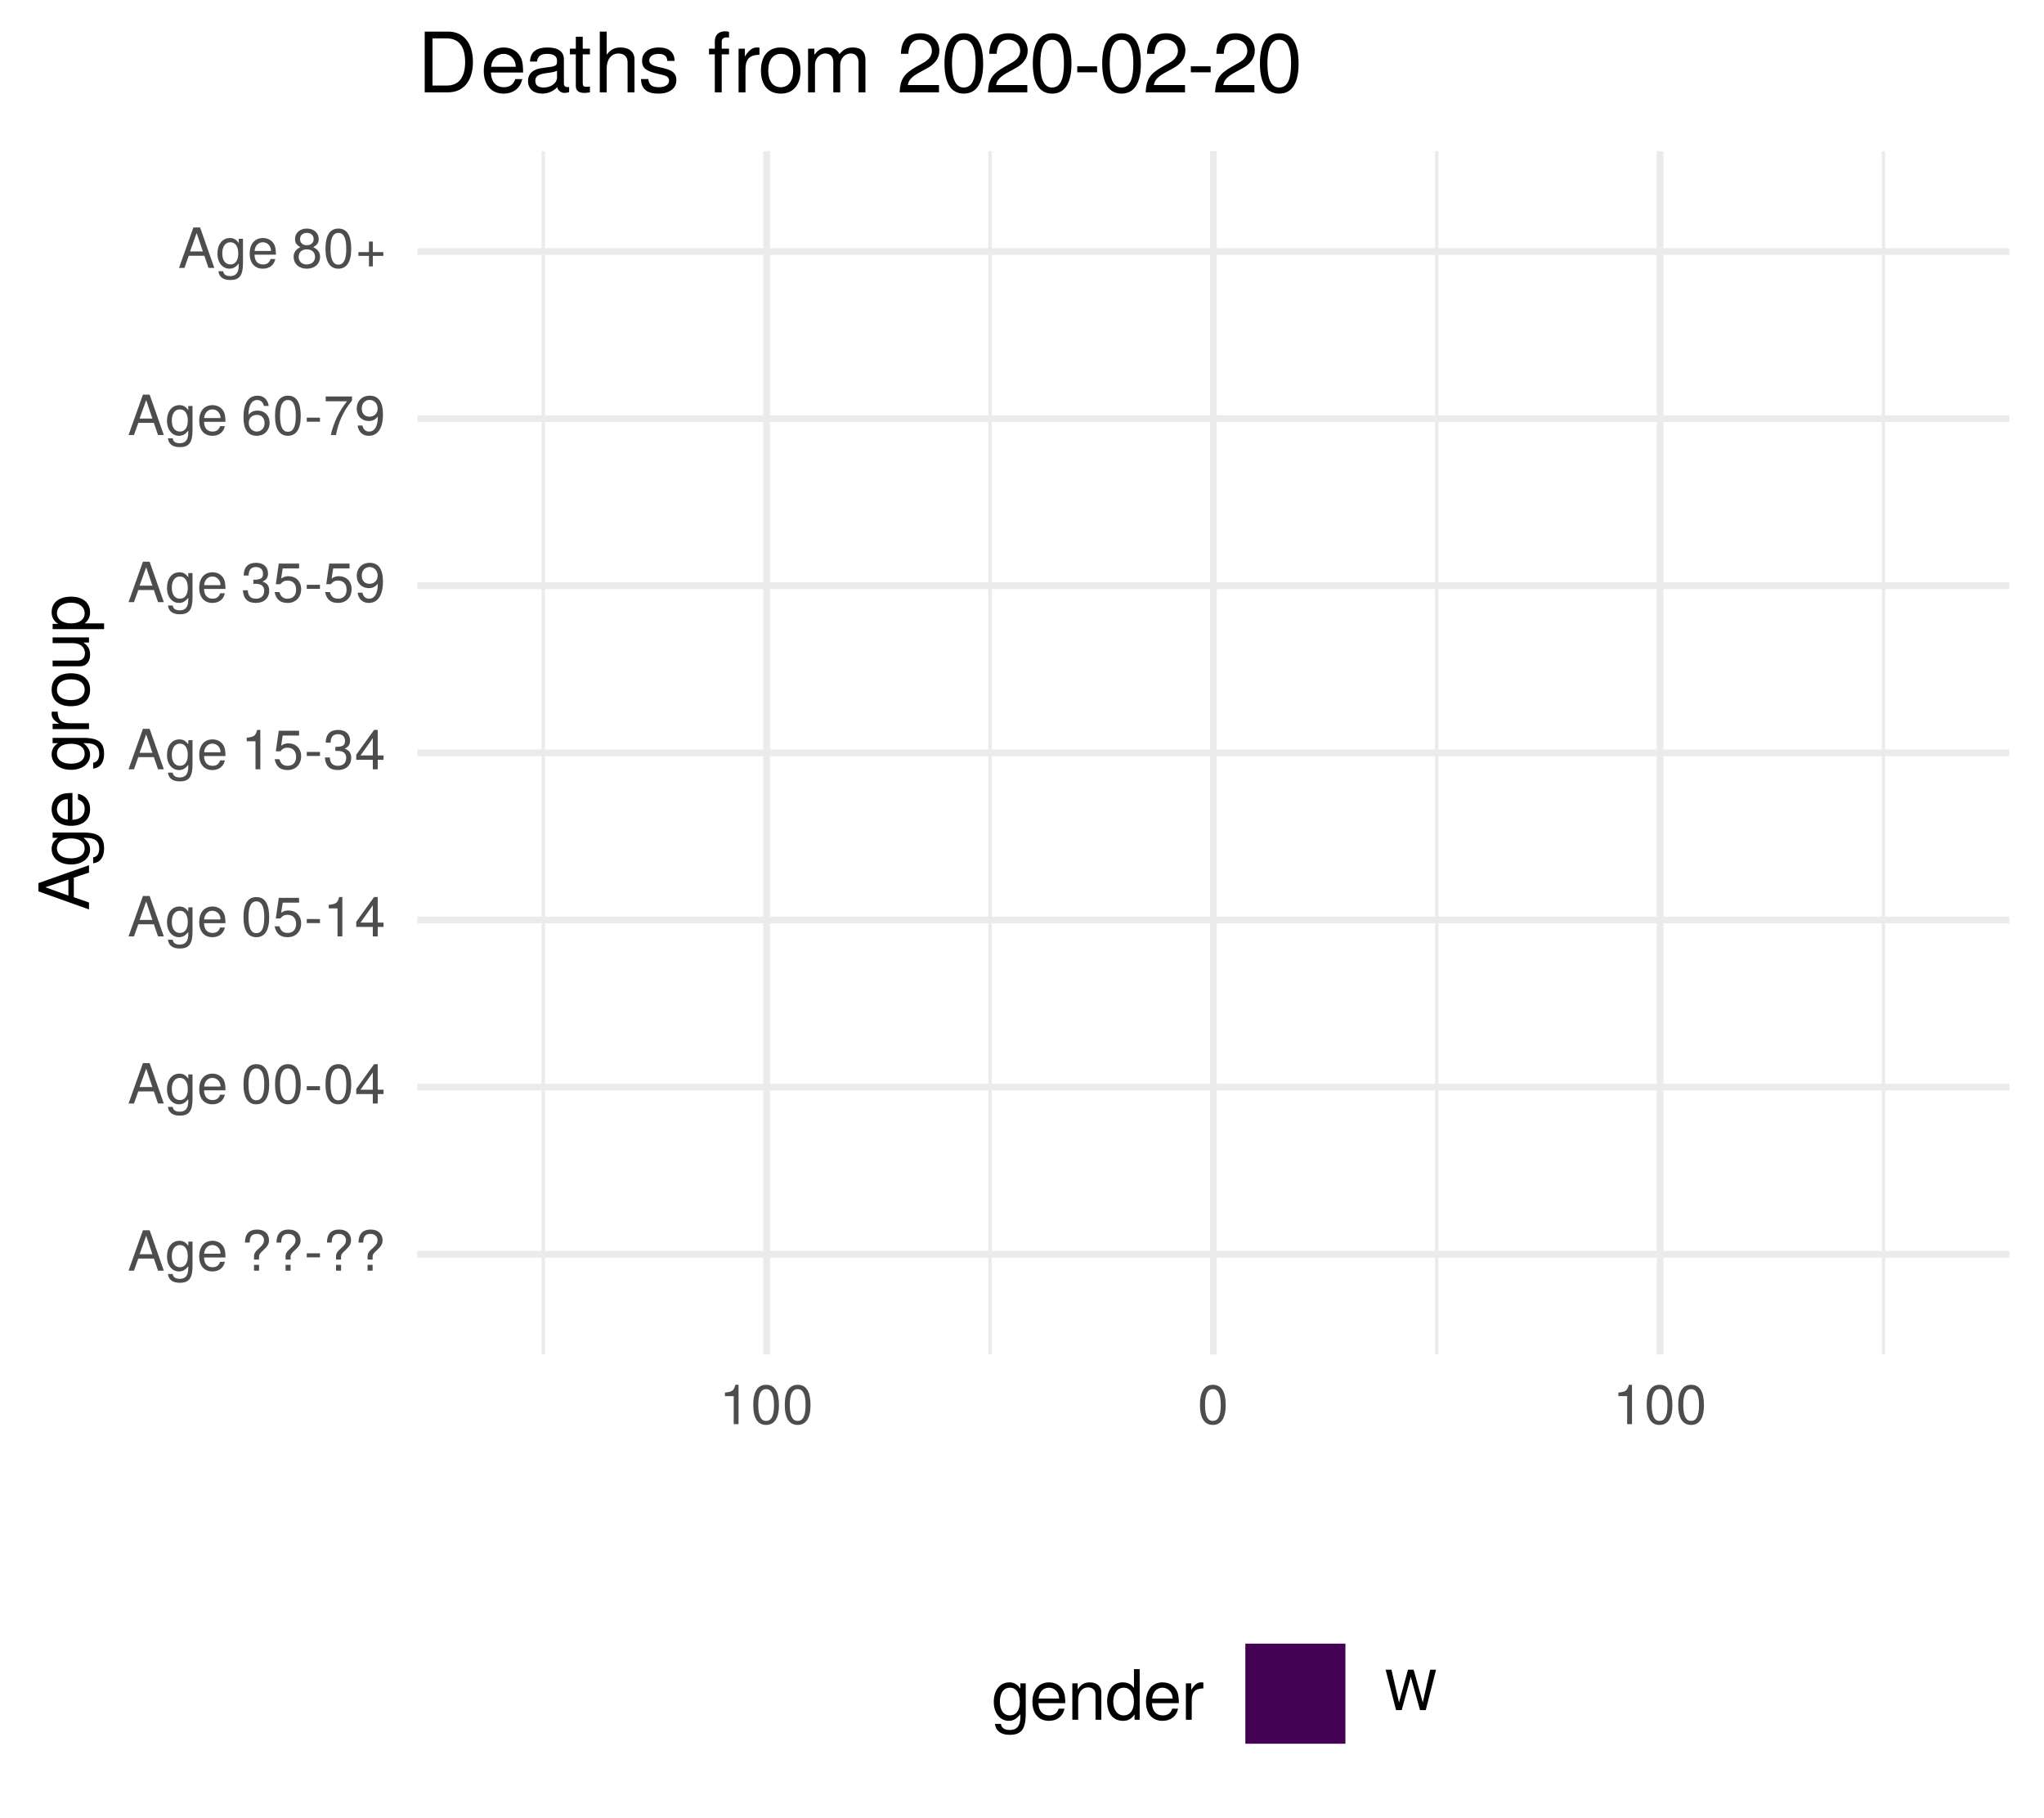
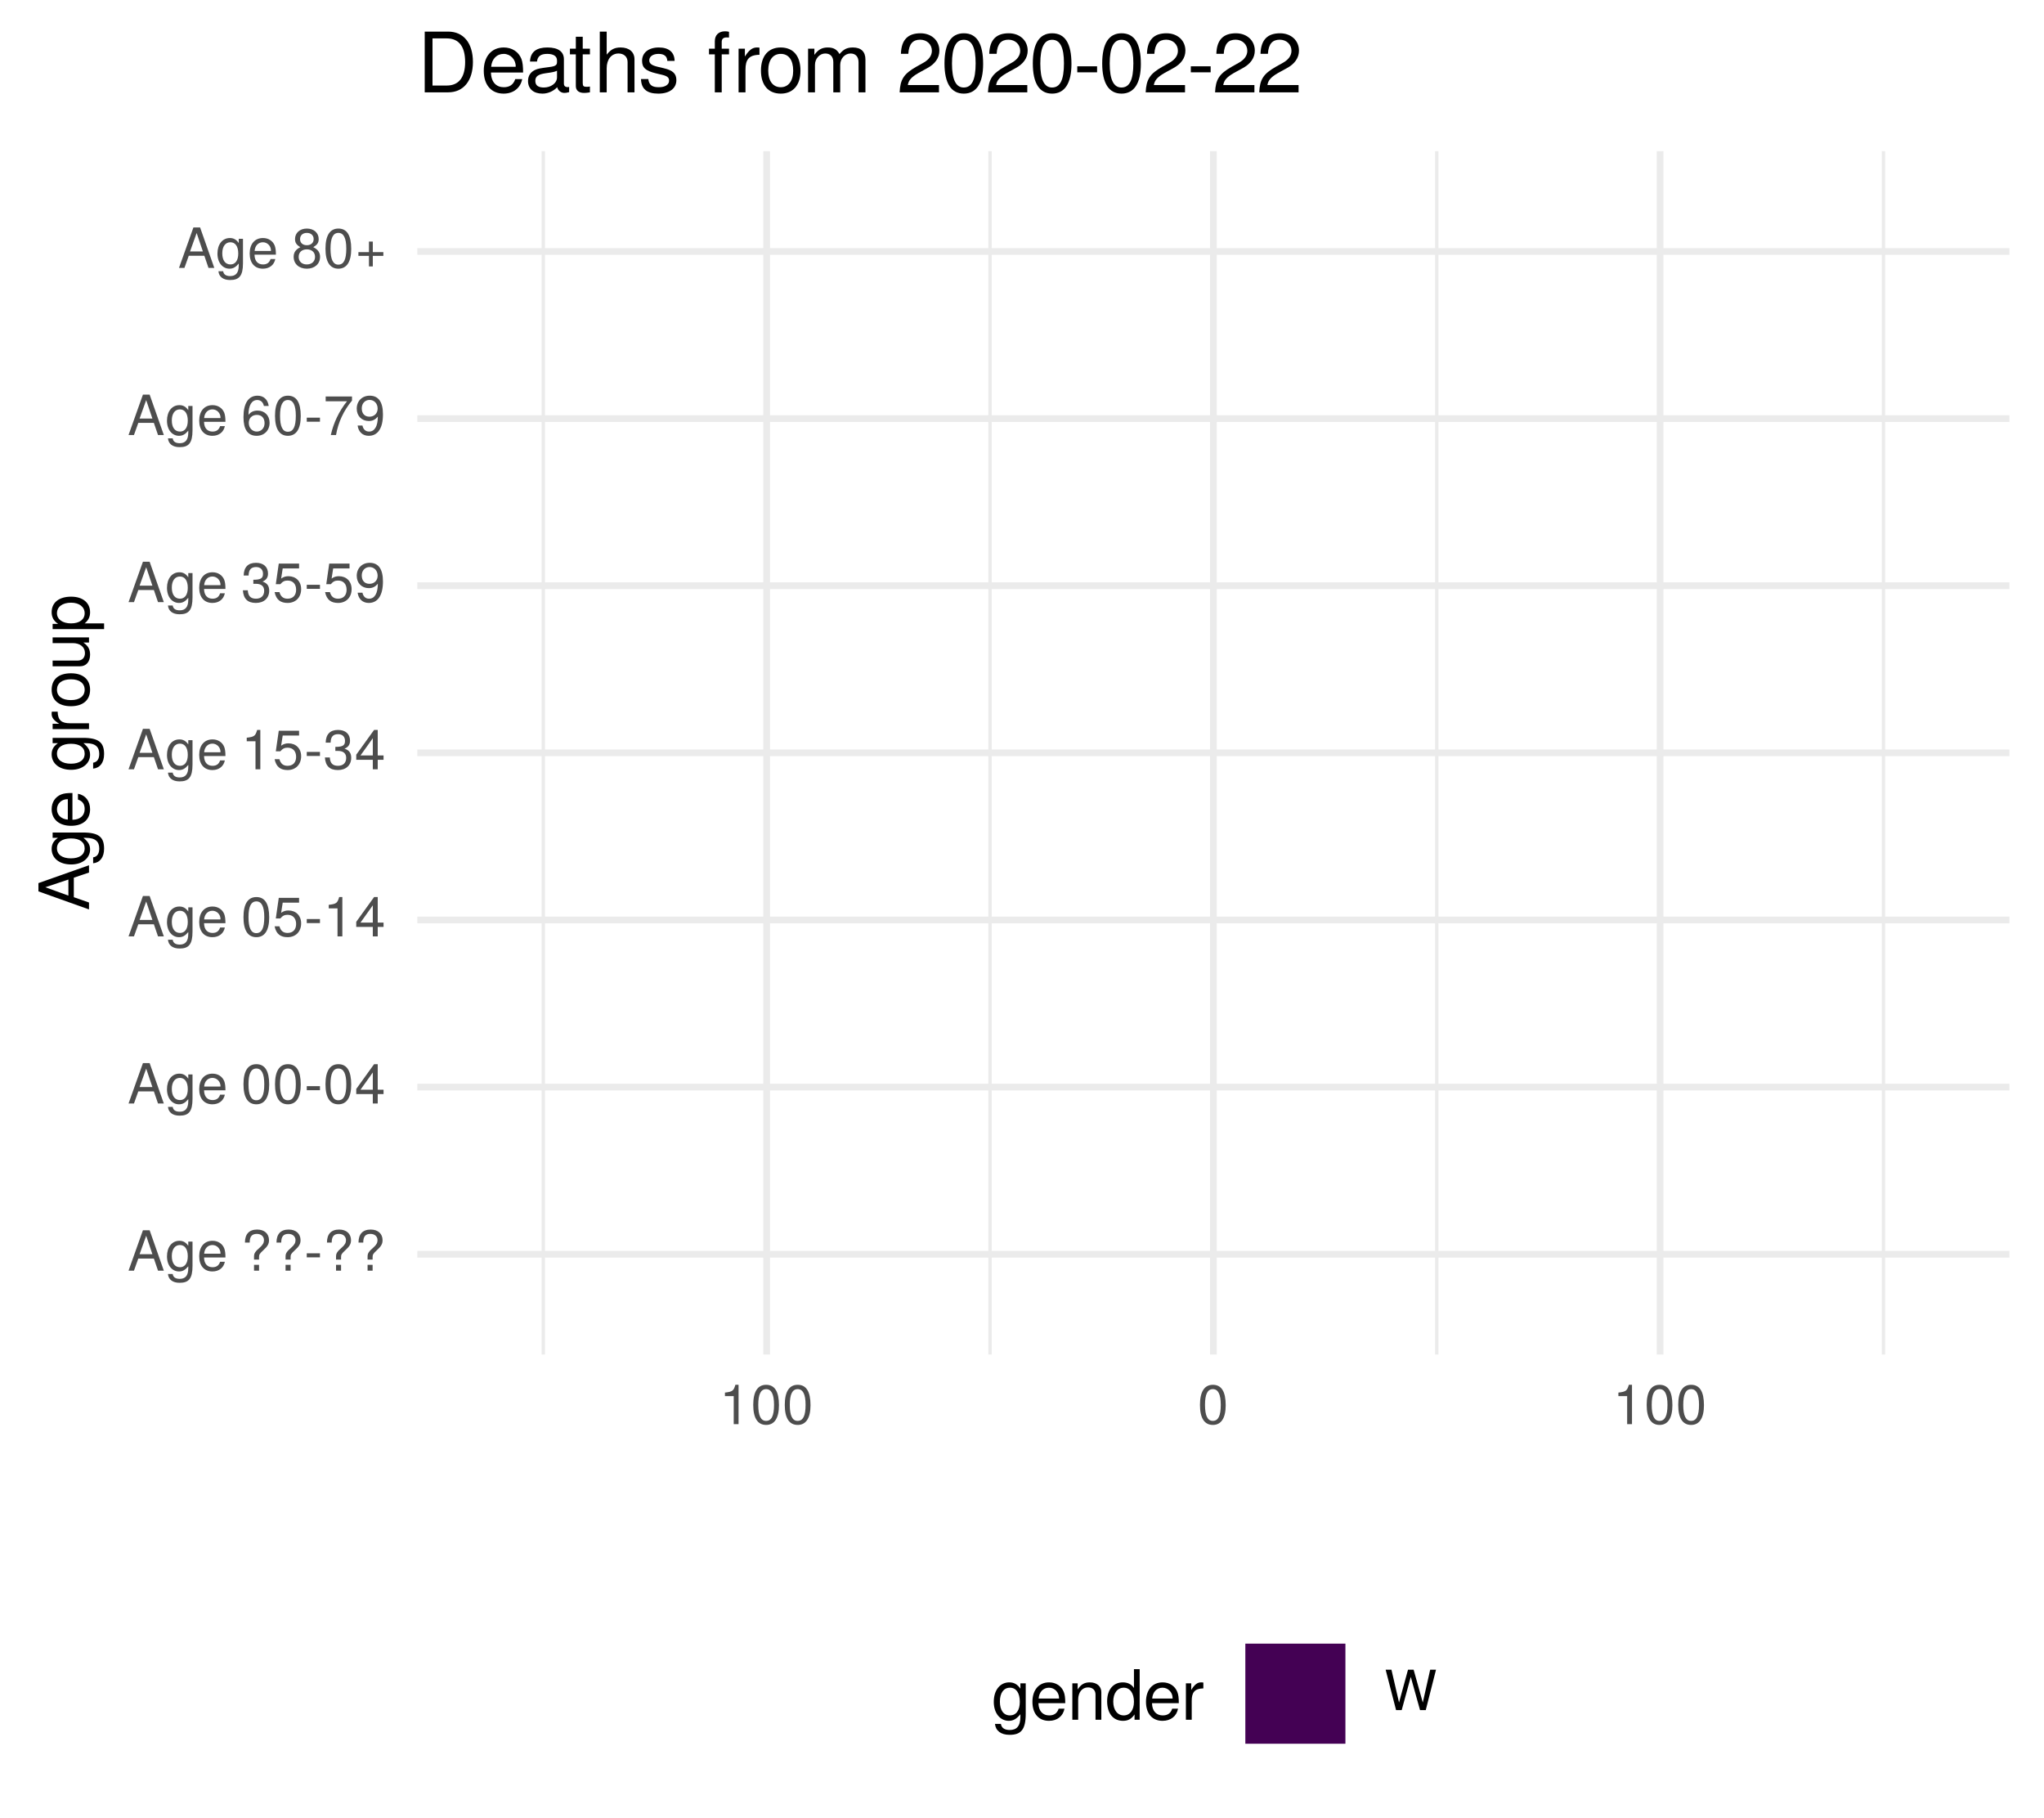
<svg xmlns="http://www.w3.org/2000/svg" xmlns:xlink="http://www.w3.org/1999/xlink" width="324pt" height="288pt" viewBox="0 0 324 288" version="1.1">
  <defs>
    <g>
      <symbol overflow="visible" id="glyph0-0">
        <path style="stroke:none;" d="" />
      </symbol>
      <symbol overflow="visible" id="glyph0-1">
        <path style="stroke:none;" d="M 5.75 0 L 3.5 -6.406 L 2.438 -6.406 L 0.156 0 L 1.016 0 L 1.703 -1.922 L 4.172 -1.922 L 4.828 0 Z M 3.938 -2.609 L 1.906 -2.609 L 2.953 -5.531 Z M 3.938 -2.609 " />
      </symbol>
      <symbol overflow="visible" id="glyph0-2">
        <path style="stroke:none;" d="M 4.297 -0.75 L 4.297 -4.609 L 3.625 -4.609 L 3.625 -3.938 C 3.25 -4.484 2.812 -4.734 2.219 -4.734 C 1.047 -4.734 0.25 -3.75 0.25 -2.266 C 0.25 -0.812 1.078 0.125 2.156 0.125 C 2.734 0.125 3.141 -0.109 3.625 -0.688 L 3.625 -0.391 C 3.625 0.828 3.125 1.297 2.266 1.297 C 1.688 1.297 1.234 1.094 1.156 0.531 L 0.406 0.531 C 0.484 1.406 1.156 1.922 2.25 1.922 C 3.688 1.922 4.297 1.281 4.297 -0.75 Z M 3.547 -2.281 C 3.547 -1.172 3.078 -0.547 2.312 -0.547 C 1.5 -0.547 1.016 -1.188 1.016 -2.312 C 1.016 -3.406 1.516 -4.062 2.297 -4.062 C 3.094 -4.062 3.547 -3.391 3.547 -2.281 Z M 3.547 -2.281 " />
      </symbol>
      <symbol overflow="visible" id="glyph0-3">
        <path style="stroke:none;" d="M 4.516 -2.094 C 4.516 -2.766 4.453 -3.188 4.328 -3.531 C 4.031 -4.281 3.328 -4.734 2.469 -4.734 C 1.172 -4.734 0.359 -3.797 0.359 -2.281 C 0.359 -0.766 1.156 0.125 2.453 0.125 C 3.5 0.125 4.234 -0.469 4.422 -1.406 L 3.672 -1.406 C 3.469 -0.797 3.062 -0.547 2.469 -0.547 C 1.703 -0.547 1.141 -1.031 1.125 -2.094 Z M 3.734 -2.75 C 3.734 -2.75 3.734 -2.703 3.719 -2.688 L 1.141 -2.688 C 1.203 -3.516 1.719 -4.062 2.453 -4.062 C 3.172 -4.062 3.734 -3.469 3.734 -2.75 Z M 3.734 -2.75 " />
      </symbol>
      <symbol overflow="visible" id="glyph0-4">
        <path style="stroke:none;" d="" />
      </symbol>
      <symbol overflow="visible" id="glyph0-5">
        <path style="stroke:none;" d="M 4.422 -4.828 C 4.422 -5.859 3.688 -6.516 2.547 -6.516 C 1.281 -6.516 0.609 -5.812 0.609 -4.453 L 1.359 -4.453 C 1.359 -5.422 1.719 -5.828 2.5 -5.828 C 3.172 -5.828 3.625 -5.422 3.625 -4.828 C 3.625 -4.422 3.438 -4.078 2.969 -3.672 C 2.453 -3.203 2.453 -3.203 2.297 -3 C 2.109 -2.75 2.047 -2.547 2.047 -2.234 L 2.047 -1.75 L 2.844 -1.75 L 2.844 -2.156 C 2.844 -2.547 2.938 -2.703 3.531 -3.25 C 4.203 -3.859 4.422 -4.25 4.422 -4.828 Z M 2.844 0 L 2.844 -0.922 L 2.047 -0.922 L 2.047 0 Z M 2.844 0 " />
      </symbol>
      <symbol overflow="visible" id="glyph0-6">
        <path style="stroke:none;" d="M 2.5 -2.109 L 2.5 -2.75 L 0.406 -2.75 L 0.406 -2.109 Z M 2.5 -2.109 " />
      </symbol>
      <symbol overflow="visible" id="glyph0-7">
        <path style="stroke:none;" d="M 4.453 -3 C 4.453 -5.156 3.781 -6.234 2.422 -6.234 C 1.078 -6.234 0.375 -5.141 0.375 -3.047 C 0.375 -0.953 1.078 0.125 2.422 0.125 C 3.734 0.125 4.453 -0.953 4.453 -3 Z M 3.672 -3.062 C 3.672 -1.297 3.266 -0.516 2.406 -0.516 C 1.578 -0.516 1.172 -1.344 1.172 -3.047 C 1.172 -4.75 1.578 -5.547 2.422 -5.547 C 3.25 -5.547 3.672 -4.734 3.672 -3.062 Z M 3.672 -3.062 " />
      </symbol>
      <symbol overflow="visible" id="glyph0-8">
        <path style="stroke:none;" d="M 4.578 -1.5 L 4.578 -2.188 L 3.656 -2.188 L 3.656 -6.234 L 3.078 -6.234 L 0.25 -2.312 L 0.25 -1.5 L 2.875 -1.5 L 2.875 0 L 3.656 0 L 3.656 -1.5 Z M 2.875 -2.188 L 0.922 -2.188 L 2.875 -4.922 Z M 2.875 -2.188 " />
      </symbol>
      <symbol overflow="visible" id="glyph0-9">
        <path style="stroke:none;" d="M 4.516 -2.062 C 4.516 -3.297 3.688 -4.109 2.5 -4.109 C 2.062 -4.109 1.703 -4 1.344 -3.734 L 1.594 -5.344 L 4.188 -5.344 L 4.188 -6.109 L 0.969 -6.109 L 0.5 -2.844 L 1.219 -2.844 C 1.578 -3.266 1.875 -3.422 2.359 -3.422 C 3.188 -3.422 3.719 -2.891 3.719 -1.969 C 3.719 -1.062 3.203 -0.547 2.359 -0.547 C 1.688 -0.547 1.266 -0.891 1.078 -1.594 L 0.312 -1.594 C 0.562 -0.359 1.266 0.125 2.375 0.125 C 3.641 0.125 4.516 -0.75 4.516 -2.062 Z M 4.516 -2.062 " />
      </symbol>
      <symbol overflow="visible" id="glyph0-10">
        <path style="stroke:none;" d="M 3.047 0 L 3.047 -6.234 L 2.547 -6.234 C 2.266 -5.281 2.094 -5.141 0.891 -5 L 0.891 -4.438 L 2.281 -4.438 L 2.281 0 Z M 3.047 0 " />
      </symbol>
      <symbol overflow="visible" id="glyph0-11">
        <path style="stroke:none;" d="M 4.453 -1.812 C 4.453 -2.562 4.141 -3.016 3.391 -3.266 C 3.969 -3.5 4.266 -3.891 4.266 -4.516 C 4.266 -5.594 3.547 -6.234 2.359 -6.234 C 1.109 -6.234 0.438 -5.547 0.406 -4.219 L 1.188 -4.219 C 1.203 -5.141 1.578 -5.562 2.375 -5.562 C 3.062 -5.562 3.469 -5.156 3.469 -4.5 C 3.469 -3.828 3.188 -3.547 1.938 -3.547 L 1.938 -2.906 L 2.359 -2.906 C 3.219 -2.906 3.656 -2.5 3.656 -1.797 C 3.656 -1.016 3.172 -0.547 2.359 -0.547 C 1.516 -0.547 1.109 -0.969 1.062 -1.875 L 0.281 -1.875 C 0.375 -0.5 1.062 0.125 2.344 0.125 C 3.625 0.125 4.453 -0.641 4.453 -1.812 Z M 4.453 -1.812 " />
      </symbol>
      <symbol overflow="visible" id="glyph0-12">
        <path style="stroke:none;" d="M 4.484 -3.266 C 4.484 -5.219 3.797 -6.234 2.375 -6.234 C 1.188 -6.234 0.328 -5.391 0.328 -4.172 C 0.328 -3.016 1.125 -2.219 2.25 -2.219 C 2.844 -2.219 3.266 -2.438 3.672 -2.922 C 3.672 -1.406 3.172 -0.547 2.281 -0.547 C 1.734 -0.547 1.359 -0.891 1.234 -1.5 L 0.469 -1.5 C 0.609 -0.469 1.281 0.125 2.234 0.125 C 3.688 0.125 4.484 -1.109 4.484 -3.266 Z M 3.641 -4.188 C 3.641 -3.422 3.094 -2.906 2.344 -2.906 C 1.594 -2.906 1.125 -3.391 1.125 -4.234 C 1.125 -5.016 1.656 -5.562 2.359 -5.562 C 3.094 -5.562 3.641 -5 3.641 -4.188 Z M 3.641 -4.188 " />
      </symbol>
      <symbol overflow="visible" id="glyph0-13">
        <path style="stroke:none;" d="M 4.516 -1.938 C 4.516 -3.094 3.719 -3.875 2.609 -3.875 C 1.984 -3.875 1.5 -3.641 1.172 -3.188 C 1.172 -4.703 1.672 -5.547 2.562 -5.547 C 3.109 -5.547 3.484 -5.203 3.609 -4.609 L 4.375 -4.609 C 4.234 -5.625 3.562 -6.234 2.609 -6.234 C 1.156 -6.234 0.375 -5.016 0.375 -2.844 C 0.375 -0.891 1.047 0.125 2.469 0.125 C 3.656 0.125 4.516 -0.719 4.516 -1.938 Z M 3.719 -1.875 C 3.719 -1.094 3.188 -0.547 2.484 -0.547 C 1.766 -0.547 1.219 -1.125 1.219 -1.922 C 1.219 -2.688 1.734 -3.188 2.5 -3.188 C 3.25 -3.188 3.719 -2.703 3.719 -1.875 Z M 3.719 -1.875 " />
      </symbol>
      <symbol overflow="visible" id="glyph0-14">
        <path style="stroke:none;" d="M 4.578 -5.453 L 4.578 -6.109 L 0.406 -6.109 L 0.406 -5.344 L 3.781 -5.344 C 2.531 -3.781 1.656 -1.953 1.219 0 L 2.047 0 C 2.391 -2.016 3.266 -3.891 4.578 -5.453 Z M 4.578 -5.453 " />
      </symbol>
      <symbol overflow="visible" id="glyph0-15">
        <path style="stroke:none;" d="M 4.516 -1.766 C 4.516 -2.453 4.156 -2.938 3.438 -3.281 C 4.078 -3.672 4.297 -3.984 4.297 -4.578 C 4.297 -5.547 3.531 -6.234 2.422 -6.234 C 1.312 -6.234 0.547 -5.547 0.547 -4.578 C 0.547 -4 0.75 -3.672 1.391 -3.281 C 0.672 -2.938 0.328 -2.453 0.328 -1.766 C 0.328 -0.625 1.188 0.125 2.422 0.125 C 3.656 0.125 4.516 -0.625 4.516 -1.766 Z M 3.5 -4.562 C 3.5 -3.969 3.062 -3.594 2.422 -3.594 C 1.766 -3.594 1.344 -3.969 1.344 -4.562 C 1.344 -5.156 1.766 -5.547 2.422 -5.547 C 3.078 -5.547 3.5 -5.156 3.5 -4.562 Z M 3.719 -1.75 C 3.719 -1.016 3.188 -0.547 2.406 -0.547 C 1.641 -0.547 1.125 -1.016 1.125 -1.75 C 1.125 -2.484 1.641 -2.938 2.422 -2.938 C 3.188 -2.938 3.719 -2.484 3.719 -1.75 Z M 3.719 -1.75 " />
      </symbol>
      <symbol overflow="visible" id="glyph0-16">
        <path style="stroke:none;" d="M 4.547 -1.906 L 4.547 -2.5 L 2.875 -2.5 L 2.875 -4.172 L 2.266 -4.172 L 2.266 -2.5 L 0.594 -2.5 L 0.594 -1.906 L 2.266 -1.906 L 2.266 -0.234 L 2.875 -0.234 L 2.875 -1.906 Z M 4.547 -1.906 " />
      </symbol>
      <symbol overflow="visible" id="glyph0-17">
        <path style="stroke:none;" d="M 8.172 -6.406 L 7.25 -6.406 L 6.078 -1.203 L 4.625 -6.406 L 3.734 -6.406 L 2.312 -1.203 L 1.109 -6.406 L 0.188 -6.406 L 1.844 0 L 2.734 0 L 4.172 -5.266 L 5.641 0 L 6.547 0 Z M 8.172 -6.406 " />
      </symbol>
      <symbol overflow="visible" id="glyph1-0">
        <path style="stroke:none;" d="" />
      </symbol>
      <symbol overflow="visible" id="glyph1-1">
        <path style="stroke:none;" d="M 0 -7.188 L -8.016 -4.359 L -8.016 -3.047 L 0 -0.188 L 0 -1.281 L -2.406 -2.125 L -2.406 -5.219 L 0 -6.031 Z M -3.266 -4.922 L -3.266 -2.375 L -6.922 -3.703 Z M -3.266 -4.922 " />
      </symbol>
      <symbol overflow="visible" id="glyph1-2">
        <path style="stroke:none;" d="M -0.953 -5.375 L -5.766 -5.375 L -5.766 -4.531 L -4.922 -4.531 C -5.609 -4.062 -5.922 -3.516 -5.922 -2.766 C -5.922 -1.312 -4.703 -0.312 -2.828 -0.312 C -1.016 -0.312 0.172 -1.344 0.172 -2.688 C 0.172 -3.422 -0.141 -3.922 -0.875 -4.531 L -0.484 -4.531 C 1.047 -4.531 1.625 -3.906 1.625 -2.844 C 1.625 -2.109 1.359 -1.547 0.656 -1.438 L 0.656 -0.5 C 1.75 -0.609 2.391 -1.453 2.391 -2.812 C 2.391 -4.609 1.594 -5.375 -0.953 -5.375 Z M -2.844 -4.438 C -1.469 -4.438 -0.688 -3.844 -0.688 -2.875 C -0.688 -1.875 -1.484 -1.281 -2.875 -1.281 C -4.266 -1.281 -5.078 -1.891 -5.078 -2.875 C -5.078 -3.859 -4.25 -4.438 -2.844 -4.438 Z M -2.844 -4.438 " />
      </symbol>
      <symbol overflow="visible" id="glyph1-3">
        <path style="stroke:none;" d="M -2.625 -5.641 C -3.453 -5.641 -3.984 -5.578 -4.406 -5.406 C -5.359 -5.031 -5.922 -4.156 -5.922 -3.078 C -5.922 -1.469 -4.734 -0.438 -2.844 -0.438 C -0.953 -0.438 0.172 -1.438 0.172 -3.062 C 0.172 -4.375 -0.578 -5.297 -1.75 -5.516 L -1.75 -4.594 C -0.984 -4.344 -0.688 -3.828 -0.688 -3.094 C -0.688 -2.141 -1.297 -1.422 -2.625 -1.391 Z M -3.438 -4.656 C -3.438 -4.656 -3.391 -4.656 -3.359 -4.656 L -3.359 -1.422 C -4.391 -1.5 -5.078 -2.141 -5.078 -3.062 C -5.078 -3.969 -4.328 -4.656 -3.438 -4.656 Z M -3.438 -4.656 " />
      </symbol>
      <symbol overflow="visible" id="glyph1-4">
        <path style="stroke:none;" d="" />
      </symbol>
      <symbol overflow="visible" id="glyph1-5">
        <path style="stroke:none;" d="M -4.969 -3.531 L -5.891 -3.531 C -5.922 -3.375 -5.922 -3.297 -5.922 -3.172 C -5.922 -2.578 -5.578 -2.141 -4.719 -1.609 L -5.766 -1.609 L -5.766 -0.766 L 0 -0.766 L 0 -1.688 L -2.984 -1.688 C -4.297 -1.688 -4.938 -2.109 -4.969 -3.531 Z M -4.969 -3.531 " />
      </symbol>
      <symbol overflow="visible" id="glyph1-6">
        <path style="stroke:none;" d="M -2.844 -5.609 C -4.828 -5.609 -5.922 -4.656 -5.922 -2.984 C -5.922 -1.375 -4.812 -0.391 -2.875 -0.391 C -0.953 -0.391 0.172 -1.359 0.172 -3 C 0.172 -4.625 -0.953 -5.609 -2.844 -5.609 Z M -2.844 -4.656 C -1.5 -4.656 -0.688 -4.016 -0.688 -3 C -0.688 -1.984 -1.484 -1.359 -2.875 -1.359 C -4.266 -1.359 -5.078 -1.984 -5.078 -3 C -5.078 -4.031 -4.281 -4.656 -2.844 -4.656 Z M -2.844 -4.656 " />
      </symbol>
      <symbol overflow="visible" id="glyph1-7">
        <path style="stroke:none;" d="M 0 -5.297 L -5.766 -5.297 L -5.766 -4.391 L -2.578 -4.391 C -1.406 -4.391 -0.641 -3.766 -0.641 -2.812 C -0.641 -2.094 -1.078 -1.625 -1.766 -1.625 L -5.766 -1.625 L -5.766 -0.719 L -1.406 -0.719 C -0.453 -0.719 0.172 -1.438 0.172 -2.547 C 0.172 -3.406 -0.125 -3.938 -0.891 -4.484 L 0 -4.484 Z M 0 -5.297 " />
      </symbol>
      <symbol overflow="visible" id="glyph1-8">
        <path style="stroke:none;" d="M -2.828 -5.75 C -4.766 -5.75 -5.922 -4.812 -5.922 -3.281 C -5.922 -2.5 -5.578 -1.875 -4.891 -1.438 L -5.766 -1.438 L -5.766 -0.609 L 2.391 -0.609 L 2.391 -1.516 L -0.688 -1.516 C -0.094 -2 0.172 -2.547 0.172 -3.281 C 0.172 -4.781 -0.984 -5.75 -2.828 -5.75 Z M -2.844 -4.797 C -1.547 -4.797 -0.688 -4.125 -0.688 -3.125 C -0.688 -2.156 -1.484 -1.516 -2.844 -1.516 C -4.188 -1.516 -5.078 -2.156 -5.078 -3.125 C -5.078 -4.141 -4.219 -4.797 -2.844 -4.797 Z M -2.844 -4.797 " />
      </symbol>
      <symbol overflow="visible" id="glyph2-0">
        <path style="stroke:none;" d="" />
      </symbol>
      <symbol overflow="visible" id="glyph2-1">
        <path style="stroke:none;" d="M 5.375 -0.953 L 5.375 -5.766 L 4.531 -5.766 L 4.531 -4.922 C 4.062 -5.609 3.516 -5.922 2.766 -5.922 C 1.312 -5.922 0.312 -4.703 0.312 -2.828 C 0.312 -1.016 1.344 0.172 2.688 0.172 C 3.422 0.172 3.922 -0.141 4.531 -0.875 L 4.531 -0.484 C 4.531 1.047 3.906 1.625 2.844 1.625 C 2.109 1.625 1.547 1.359 1.438 0.656 L 0.5 0.656 C 0.609 1.75 1.453 2.391 2.812 2.391 C 4.609 2.391 5.375 1.594 5.375 -0.953 Z M 4.438 -2.844 C 4.438 -1.469 3.844 -0.688 2.875 -0.688 C 1.875 -0.688 1.281 -1.484 1.281 -2.875 C 1.281 -4.266 1.891 -5.078 2.875 -5.078 C 3.859 -5.078 4.438 -4.25 4.438 -2.844 Z M 4.438 -2.844 " />
      </symbol>
      <symbol overflow="visible" id="glyph2-2">
        <path style="stroke:none;" d="M 5.641 -2.625 C 5.641 -3.453 5.578 -3.984 5.406 -4.406 C 5.031 -5.359 4.156 -5.922 3.078 -5.922 C 1.469 -5.922 0.438 -4.734 0.438 -2.844 C 0.438 -0.953 1.438 0.172 3.062 0.172 C 4.375 0.172 5.297 -0.578 5.516 -1.75 L 4.594 -1.75 C 4.344 -0.984 3.828 -0.688 3.094 -0.688 C 2.141 -0.688 1.422 -1.297 1.391 -2.625 Z M 4.656 -3.438 C 4.656 -3.438 4.656 -3.391 4.656 -3.359 L 1.422 -3.359 C 1.5 -4.391 2.141 -5.078 3.062 -5.078 C 3.969 -5.078 4.656 -4.328 4.656 -3.438 Z M 4.656 -3.438 " />
      </symbol>
      <symbol overflow="visible" id="glyph2-3">
        <path style="stroke:none;" d="M 5.359 0 L 5.359 -4.359 C 5.359 -5.312 4.641 -5.922 3.531 -5.922 C 2.672 -5.922 2.125 -5.594 1.609 -4.797 L 1.609 -5.766 L 0.766 -5.766 L 0.766 0 L 1.688 0 L 1.688 -3.172 C 1.688 -4.359 2.328 -5.125 3.25 -5.125 C 3.984 -5.125 4.438 -4.688 4.438 -4 L 4.438 0 Z M 5.359 0 " />
      </symbol>
      <symbol overflow="visible" id="glyph2-4">
        <path style="stroke:none;" d="M 5.438 0 L 5.438 -8.016 L 4.531 -8.016 L 4.531 -5.031 C 4.141 -5.625 3.531 -5.922 2.766 -5.922 C 1.266 -5.922 0.281 -4.781 0.281 -2.938 C 0.281 -0.984 1.25 0.172 2.797 0.172 C 3.594 0.172 4.141 -0.125 4.625 -0.844 L 4.625 0 Z M 4.531 -2.859 C 4.531 -1.531 3.891 -0.688 2.922 -0.688 C 1.906 -0.688 1.25 -1.547 1.25 -2.875 C 1.25 -4.219 1.906 -5.078 2.922 -5.078 C 3.906 -5.078 4.531 -4.188 4.531 -2.859 Z M 4.531 -2.859 " />
      </symbol>
      <symbol overflow="visible" id="glyph2-5">
        <path style="stroke:none;" d="M 3.531 -4.969 L 3.531 -5.891 C 3.375 -5.922 3.297 -5.922 3.172 -5.922 C 2.578 -5.922 2.141 -5.578 1.609 -4.719 L 1.609 -5.766 L 0.766 -5.766 L 0.766 0 L 1.688 0 L 1.688 -2.984 C 1.688 -4.297 2.109 -4.938 3.531 -4.969 Z M 3.531 -4.969 " />
      </symbol>
      <symbol overflow="visible" id="glyph3-0">
        <path style="stroke:none;" d="" />
      </symbol>
      <symbol overflow="visible" id="glyph3-1">
        <path style="stroke:none;" d="M 8.812 -4.812 C 8.812 -7.797 7.328 -9.625 4.891 -9.625 L 1.172 -9.625 L 1.172 0 L 4.891 0 C 7.312 0 8.812 -1.828 8.812 -4.812 Z M 7.578 -4.812 C 7.578 -2.375 6.578 -1.078 4.672 -1.078 L 2.406 -1.078 L 2.406 -8.547 L 4.672 -8.547 C 6.578 -8.547 7.578 -7.266 7.578 -4.812 Z M 7.578 -4.812 " />
      </symbol>
      <symbol overflow="visible" id="glyph3-2">
        <path style="stroke:none;" d="M 6.766 -3.141 C 6.766 -4.141 6.688 -4.781 6.5 -5.297 C 6.047 -6.438 4.984 -7.109 3.703 -7.109 C 1.766 -7.109 0.531 -5.688 0.531 -3.422 C 0.531 -1.156 1.734 0.203 3.672 0.203 C 5.25 0.203 6.344 -0.703 6.625 -2.094 L 5.516 -2.094 C 5.219 -1.188 4.594 -0.812 3.703 -0.812 C 2.562 -0.812 1.703 -1.562 1.672 -3.141 Z M 5.594 -4.125 C 5.594 -4.125 5.594 -4.062 5.578 -4.047 L 1.703 -4.047 C 1.797 -5.266 2.578 -6.094 3.688 -6.094 C 4.766 -6.094 5.594 -5.203 5.594 -4.125 Z M 5.594 -4.125 " />
      </symbol>
      <symbol overflow="visible" id="glyph3-3">
        <path style="stroke:none;" d="M 7.062 -0.031 L 7.062 -0.859 C 6.938 -0.828 6.891 -0.828 6.828 -0.828 C 6.438 -0.828 6.234 -1.031 6.234 -1.375 L 6.234 -5.234 C 6.234 -6.453 5.328 -7.109 3.625 -7.109 C 1.953 -7.109 0.922 -6.469 0.859 -4.875 L 1.969 -4.875 C 2.062 -5.719 2.562 -6.094 3.594 -6.094 C 4.578 -6.094 5.141 -5.734 5.141 -5.062 L 5.141 -4.781 C 5.141 -4.312 4.859 -4.125 3.984 -4.016 C 2.422 -3.812 2.188 -3.766 1.766 -3.594 C 0.969 -3.266 0.547 -2.641 0.547 -1.797 C 0.547 -0.547 1.422 0.203 2.828 0.203 C 3.703 0.203 4.562 -0.172 5.172 -0.812 C 5.297 -0.297 5.766 0.094 6.312 0.094 C 6.531 0.094 6.703 0.062 7.062 -0.031 Z M 5.141 -2.391 C 5.141 -1.406 4.125 -0.766 3.062 -0.766 C 2.203 -0.766 1.703 -1.062 1.703 -1.828 C 1.703 -2.547 2.188 -2.859 3.359 -3.031 C 4.531 -3.188 4.766 -3.25 5.141 -3.422 Z M 5.141 -2.391 " />
      </symbol>
      <symbol overflow="visible" id="glyph3-4">
        <path style="stroke:none;" d="M 3.359 0 L 3.359 -0.922 C 3.203 -0.891 3.031 -0.875 2.828 -0.875 C 2.344 -0.875 2.219 -1 2.219 -1.484 L 2.219 -6.016 L 3.359 -6.016 L 3.359 -6.922 L 2.219 -6.922 L 2.219 -8.812 L 1.125 -8.812 L 1.125 -6.922 L 0.188 -6.922 L 0.188 -6.016 L 1.125 -6.016 L 1.125 -1 C 1.125 -0.297 1.594 0.094 2.453 0.094 C 2.719 0.094 2.984 0.062 3.359 0 Z M 3.359 0 " />
      </symbol>
      <symbol overflow="visible" id="glyph3-5">
        <path style="stroke:none;" d="M 6.422 0 L 6.422 -5.234 C 6.422 -6.391 5.578 -7.109 4.234 -7.109 C 3.266 -7.109 2.672 -6.812 2.016 -5.969 L 2.016 -9.625 L 0.922 -9.625 L 0.922 0 L 2.016 0 L 2.016 -3.812 C 2.016 -5.234 2.766 -6.156 3.891 -6.156 C 4.672 -6.156 5.328 -5.703 5.328 -4.797 L 5.328 0 Z M 6.422 0 " />
      </symbol>
      <symbol overflow="visible" id="glyph3-6">
        <path style="stroke:none;" d="M 6.062 -1.938 C 6.062 -2.969 5.484 -3.484 4.109 -3.812 L 3.047 -4.062 C 2.156 -4.281 1.766 -4.562 1.766 -5.062 C 1.766 -5.688 2.344 -6.094 3.234 -6.094 C 4.125 -6.094 4.594 -5.719 4.625 -4.984 L 5.781 -4.984 C 5.766 -6.344 4.875 -7.109 3.281 -7.109 C 1.656 -7.109 0.625 -6.281 0.625 -5 C 0.625 -3.922 1.172 -3.406 2.812 -3.016 L 3.844 -2.766 C 4.609 -2.578 4.906 -2.344 4.906 -1.844 C 4.906 -1.203 4.266 -0.812 3.297 -0.812 C 2.312 -0.812 1.75 -1.062 1.609 -2.109 L 0.453 -2.109 C 0.5 -0.516 1.406 0.203 3.203 0.203 C 4.953 0.203 6.062 -0.609 6.062 -1.938 Z M 6.062 -1.938 " />
      </symbol>
      <symbol overflow="visible" id="glyph3-7">
        <path style="stroke:none;" d="" />
      </symbol>
      <symbol overflow="visible" id="glyph3-8">
        <path style="stroke:none;" d="M 3.406 -6.016 L 3.406 -6.922 L 2.25 -6.922 L 2.25 -8 C 2.25 -8.469 2.516 -8.703 3.031 -8.703 C 3.109 -8.703 3.156 -8.703 3.406 -8.688 L 3.406 -9.594 C 3.156 -9.656 3.016 -9.672 2.781 -9.672 C 1.766 -9.672 1.156 -9.078 1.156 -8.094 L 1.156 -6.922 L 0.234 -6.922 L 0.234 -6.016 L 1.156 -6.016 L 1.156 0 L 2.25 0 L 2.25 -6.016 Z M 3.406 -6.016 " />
      </symbol>
      <symbol overflow="visible" id="glyph3-9">
        <path style="stroke:none;" d="M 4.234 -5.953 L 4.234 -7.078 C 4.047 -7.109 3.969 -7.109 3.812 -7.109 C 3.109 -7.109 2.562 -6.688 1.922 -5.672 L 1.922 -6.922 L 0.922 -6.922 L 0.922 0 L 2.016 0 L 2.016 -3.594 C 2.016 -5.156 2.531 -5.922 4.234 -5.953 Z M 4.234 -5.953 " />
      </symbol>
      <symbol overflow="visible" id="glyph3-10">
        <path style="stroke:none;" d="M 6.734 -3.406 C 6.734 -5.797 5.578 -7.109 3.594 -7.109 C 1.656 -7.109 0.469 -5.781 0.469 -3.453 C 0.469 -1.141 1.641 0.203 3.609 0.203 C 5.547 0.203 6.734 -1.141 6.734 -3.406 Z M 5.578 -3.422 C 5.578 -1.797 4.812 -0.812 3.609 -0.812 C 2.375 -0.812 1.625 -1.781 1.625 -3.453 C 1.625 -5.125 2.375 -6.094 3.609 -6.094 C 4.844 -6.094 5.578 -5.141 5.578 -3.422 Z M 5.578 -3.422 " />
      </symbol>
      <symbol overflow="visible" id="glyph3-11">
        <path style="stroke:none;" d="M 10.031 0 L 10.031 -5.188 C 10.031 -6.438 9.344 -7.109 8.047 -7.109 C 7.125 -7.109 6.578 -6.844 5.922 -6.062 C 5.516 -6.797 4.969 -7.109 4.062 -7.109 C 3.141 -7.109 2.531 -6.766 1.938 -5.938 L 1.938 -6.922 L 0.938 -6.922 L 0.938 0 L 2.031 0 L 2.031 -4.344 C 2.031 -5.344 2.766 -6.156 3.656 -6.156 C 4.469 -6.156 4.938 -5.656 4.938 -4.766 L 4.938 0 L 6.031 0 L 6.031 -4.344 C 6.031 -5.344 6.766 -6.156 7.672 -6.156 C 8.469 -6.156 8.938 -5.641 8.938 -4.766 L 8.938 0 Z M 10.031 0 " />
      </symbol>
      <symbol overflow="visible" id="glyph3-12">
        <path style="stroke:none;" d="M 6.75 -6.609 C 6.75 -8.203 5.516 -9.359 3.75 -9.359 C 1.828 -9.359 0.719 -8.391 0.656 -6.109 L 1.828 -6.109 C 1.922 -7.688 2.562 -8.344 3.703 -8.344 C 4.766 -8.344 5.562 -7.594 5.562 -6.594 C 5.562 -5.844 5.125 -5.219 4.297 -4.734 L 3.078 -4.047 C 1.125 -2.938 0.547 -2.062 0.453 0 L 6.688 0 L 6.688 -1.156 L 1.75 -1.156 C 1.875 -1.922 2.297 -2.406 3.453 -3.078 L 4.766 -3.797 C 6.078 -4.484 6.75 -5.469 6.75 -6.609 Z M 6.75 -6.609 " />
      </symbol>
      <symbol overflow="visible" id="glyph3-13">
        <path style="stroke:none;" d="M 6.688 -4.5 C 6.688 -7.75 5.672 -9.359 3.625 -9.359 C 1.609 -9.359 0.562 -7.719 0.562 -4.578 C 0.562 -1.422 1.625 0.203 3.625 0.203 C 5.609 0.203 6.688 -1.422 6.688 -4.5 Z M 5.5 -4.609 C 5.5 -1.953 4.891 -0.766 3.609 -0.766 C 2.375 -0.766 1.75 -2 1.75 -4.562 C 1.75 -7.125 2.375 -8.328 3.625 -8.328 C 4.891 -8.328 5.5 -7.109 5.5 -4.609 Z M 5.5 -4.609 " />
      </symbol>
      <symbol overflow="visible" id="glyph3-14">
        <path style="stroke:none;" d="M 3.75 -3.172 L 3.75 -4.125 L 0.609 -4.125 L 0.609 -3.172 Z M 3.75 -3.172 " />
      </symbol>
    </g>
    <clipPath id="clip1">
      <path d="M 85 23.957 L 87 23.957 L 87 214.648 L 85 214.648 Z M 85 23.957 " />
    </clipPath>
    <clipPath id="clip2">
      <path d="M 156 23.957 L 158 23.957 L 158 214.648 L 156 214.648 Z M 156 23.957 " />
    </clipPath>
    <clipPath id="clip3">
      <path d="M 227 23.957 L 229 23.957 L 229 214.648 L 227 214.648 Z M 227 23.957 " />
    </clipPath>
    <clipPath id="clip4">
      <path d="M 298 23.957 L 299 23.957 L 299 214.648 L 298 214.648 Z M 298 23.957 " />
    </clipPath>
    <clipPath id="clip5">
      <path d="M 66.152 198 L 318.523 198 L 318.523 200 L 66.152 200 Z M 66.152 198 " />
    </clipPath>
    <clipPath id="clip6">
      <path d="M 66.152 171 L 318.523 171 L 318.523 173 L 66.152 173 Z M 66.152 171 " />
    </clipPath>
    <clipPath id="clip7">
      <path d="M 66.152 145 L 318.523 145 L 318.523 147 L 66.152 147 Z M 66.152 145 " />
    </clipPath>
    <clipPath id="clip8">
      <path d="M 66.152 118 L 318.523 118 L 318.523 120 L 66.152 120 Z M 66.152 118 " />
    </clipPath>
    <clipPath id="clip9">
      <path d="M 66.152 92 L 318.523 92 L 318.523 94 L 66.152 94 Z M 66.152 92 " />
    </clipPath>
    <clipPath id="clip10">
      <path d="M 66.152 65 L 318.523 65 L 318.523 67 L 66.152 67 Z M 66.152 65 " />
    </clipPath>
    <clipPath id="clip11">
      <path d="M 66.152 39 L 318.523 39 L 318.523 41 L 66.152 41 Z M 66.152 39 " />
    </clipPath>
    <clipPath id="clip12">
      <path d="M 120 23.957 L 123 23.957 L 123 214.648 L 120 214.648 Z M 120 23.957 " />
    </clipPath>
    <clipPath id="clip13">
      <path d="M 191 23.957 L 193 23.957 L 193 214.648 L 191 214.648 Z M 191 23.957 " />
    </clipPath>
    <clipPath id="clip14">
      <path d="M 262 23.957 L 264 23.957 L 264 214.648 L 262 214.648 Z M 262 23.957 " />
    </clipPath>
  </defs>
-   <g id="surface3306">
+   <g id="surface3316">
    <rect x="0" y="0" width="324" height="288" style="fill:rgb(100%,100%,100%);fill-opacity:1;stroke:none;" />
    <g clip-path="url(#clip1)" clip-rule="nonzero">
      <path style="fill:none;stroke-width:0.533;stroke-linecap:butt;stroke-linejoin:round;stroke:rgb(92.157%,92.157%,92.157%);stroke-opacity:1;stroke-miterlimit:10;" d="M 86.121 214.652 L 86.121 23.957 " />
    </g>
    <g clip-path="url(#clip2)" clip-rule="nonzero">
      <path style="fill:none;stroke-width:0.533;stroke-linecap:butt;stroke-linejoin:round;stroke:rgb(92.157%,92.157%,92.157%);stroke-opacity:1;stroke-miterlimit:10;" d="M 156.93 214.652 L 156.93 23.957 " />
    </g>
    <g clip-path="url(#clip3)" clip-rule="nonzero">
      <path style="fill:none;stroke-width:0.533;stroke-linecap:butt;stroke-linejoin:round;stroke:rgb(92.157%,92.157%,92.157%);stroke-opacity:1;stroke-miterlimit:10;" d="M 227.742 214.652 L 227.742 23.957 " />
    </g>
    <g clip-path="url(#clip4)" clip-rule="nonzero">
      <path style="fill:none;stroke-width:0.533;stroke-linecap:butt;stroke-linejoin:round;stroke:rgb(92.157%,92.157%,92.157%);stroke-opacity:1;stroke-miterlimit:10;" d="M 298.551 214.652 L 298.551 23.957 " />
    </g>
    <g clip-path="url(#clip5)" clip-rule="nonzero">
      <path style="fill:none;stroke-width:1.067;stroke-linecap:butt;stroke-linejoin:round;stroke:rgb(92.157%,92.157%,92.157%);stroke-opacity:1;stroke-miterlimit:10;" d="M 66.152 198.762 L 318.52 198.762 " />
    </g>
    <g clip-path="url(#clip6)" clip-rule="nonzero">
      <path style="fill:none;stroke-width:1.067;stroke-linecap:butt;stroke-linejoin:round;stroke:rgb(92.157%,92.157%,92.157%);stroke-opacity:1;stroke-miterlimit:10;" d="M 66.152 172.273 L 318.52 172.273 " />
    </g>
    <g clip-path="url(#clip7)" clip-rule="nonzero">
      <path style="fill:none;stroke-width:1.067;stroke-linecap:butt;stroke-linejoin:round;stroke:rgb(92.157%,92.157%,92.157%);stroke-opacity:1;stroke-miterlimit:10;" d="M 66.152 145.789 L 318.52 145.789 " />
    </g>
    <g clip-path="url(#clip8)" clip-rule="nonzero">
      <path style="fill:none;stroke-width:1.067;stroke-linecap:butt;stroke-linejoin:round;stroke:rgb(92.157%,92.157%,92.157%);stroke-opacity:1;stroke-miterlimit:10;" d="M 66.152 119.305 L 318.52 119.305 " />
    </g>
    <g clip-path="url(#clip9)" clip-rule="nonzero">
      <path style="fill:none;stroke-width:1.067;stroke-linecap:butt;stroke-linejoin:round;stroke:rgb(92.157%,92.157%,92.157%);stroke-opacity:1;stroke-miterlimit:10;" d="M 66.152 92.82 L 318.52 92.82 " />
    </g>
    <g clip-path="url(#clip10)" clip-rule="nonzero">
      <path style="fill:none;stroke-width:1.067;stroke-linecap:butt;stroke-linejoin:round;stroke:rgb(92.157%,92.157%,92.157%);stroke-opacity:1;stroke-miterlimit:10;" d="M 66.152 66.336 L 318.52 66.336 " />
    </g>
    <g clip-path="url(#clip11)" clip-rule="nonzero">
      <path style="fill:none;stroke-width:1.067;stroke-linecap:butt;stroke-linejoin:round;stroke:rgb(92.157%,92.157%,92.157%);stroke-opacity:1;stroke-miterlimit:10;" d="M 66.152 39.852 L 318.52 39.852 " />
    </g>
    <g clip-path="url(#clip12)" clip-rule="nonzero">
      <path style="fill:none;stroke-width:1.067;stroke-linecap:butt;stroke-linejoin:round;stroke:rgb(92.157%,92.157%,92.157%);stroke-opacity:1;stroke-miterlimit:10;" d="M 121.523 214.652 L 121.523 23.957 " />
    </g>
    <g clip-path="url(#clip13)" clip-rule="nonzero">
      <path style="fill:none;stroke-width:1.067;stroke-linecap:butt;stroke-linejoin:round;stroke:rgb(92.157%,92.157%,92.157%);stroke-opacity:1;stroke-miterlimit:10;" d="M 192.336 214.652 L 192.336 23.957 " />
    </g>
    <g clip-path="url(#clip14)" clip-rule="nonzero">
      <path style="fill:none;stroke-width:1.067;stroke-linecap:butt;stroke-linejoin:round;stroke:rgb(92.157%,92.157%,92.157%);stroke-opacity:1;stroke-miterlimit:10;" d="M 263.145 214.652 L 263.145 23.957 " />
    </g>
    <g style="fill:rgb(30.196%,30.196%,30.196%);fill-opacity:1;">
      <use xlink:href="#glyph0-1" x="20.219" y="201.364" />
      <use xlink:href="#glyph0-2" x="26.219" y="201.364" />
      <use xlink:href="#glyph0-3" x="31.219" y="201.364" />
      <use xlink:href="#glyph0-4" x="36.219" y="201.364" />
      <use xlink:href="#glyph0-5" x="38.219" y="201.364" />
      <use xlink:href="#glyph0-5" x="43.219" y="201.364" />
      <use xlink:href="#glyph0-6" x="48.219" y="201.364" />
      <use xlink:href="#glyph0-5" x="51.219" y="201.364" />
      <use xlink:href="#glyph0-5" x="56.219" y="201.364" />
    </g>
    <g style="fill:rgb(30.196%,30.196%,30.196%);fill-opacity:1;">
      <use xlink:href="#glyph0-1" x="20.219" y="174.876" />
      <use xlink:href="#glyph0-2" x="26.219" y="174.876" />
      <use xlink:href="#glyph0-3" x="31.219" y="174.876" />
      <use xlink:href="#glyph0-4" x="36.219" y="174.876" />
      <use xlink:href="#glyph0-7" x="38.219" y="174.876" />
      <use xlink:href="#glyph0-7" x="43.219" y="174.876" />
      <use xlink:href="#glyph0-6" x="48.219" y="174.876" />
      <use xlink:href="#glyph0-7" x="51.219" y="174.876" />
      <use xlink:href="#glyph0-8" x="56.219" y="174.876" />
    </g>
    <g style="fill:rgb(30.196%,30.196%,30.196%);fill-opacity:1;">
      <use xlink:href="#glyph0-1" x="20.219" y="148.392" />
      <use xlink:href="#glyph0-2" x="26.219" y="148.392" />
      <use xlink:href="#glyph0-3" x="31.219" y="148.392" />
      <use xlink:href="#glyph0-4" x="36.219" y="148.392" />
      <use xlink:href="#glyph0-7" x="38.219" y="148.392" />
      <use xlink:href="#glyph0-9" x="43.219" y="148.392" />
      <use xlink:href="#glyph0-6" x="48.219" y="148.392" />
      <use xlink:href="#glyph0-10" x="51.219" y="148.392" />
      <use xlink:href="#glyph0-8" x="56.219" y="148.392" />
    </g>
    <g style="fill:rgb(30.196%,30.196%,30.196%);fill-opacity:1;">
      <use xlink:href="#glyph0-1" x="20.219" y="121.907" />
      <use xlink:href="#glyph0-2" x="26.219" y="121.907" />
      <use xlink:href="#glyph0-3" x="31.219" y="121.907" />
      <use xlink:href="#glyph0-4" x="36.219" y="121.907" />
      <use xlink:href="#glyph0-10" x="38.219" y="121.907" />
      <use xlink:href="#glyph0-9" x="43.219" y="121.907" />
      <use xlink:href="#glyph0-6" x="48.219" y="121.907" />
      <use xlink:href="#glyph0-11" x="51.219" y="121.907" />
      <use xlink:href="#glyph0-8" x="56.219" y="121.907" />
    </g>
    <g style="fill:rgb(30.196%,30.196%,30.196%);fill-opacity:1;">
      <use xlink:href="#glyph0-1" x="20.219" y="95.423" />
      <use xlink:href="#glyph0-2" x="26.219" y="95.423" />
      <use xlink:href="#glyph0-3" x="31.219" y="95.423" />
      <use xlink:href="#glyph0-4" x="36.219" y="95.423" />
      <use xlink:href="#glyph0-11" x="38.219" y="95.423" />
      <use xlink:href="#glyph0-9" x="43.219" y="95.423" />
      <use xlink:href="#glyph0-6" x="48.219" y="95.423" />
      <use xlink:href="#glyph0-9" x="51.219" y="95.423" />
      <use xlink:href="#glyph0-12" x="56.219" y="95.423" />
    </g>
    <g style="fill:rgb(30.196%,30.196%,30.196%);fill-opacity:1;">
      <use xlink:href="#glyph0-1" x="20.219" y="68.938" />
      <use xlink:href="#glyph0-2" x="26.219" y="68.938" />
      <use xlink:href="#glyph0-3" x="31.219" y="68.938" />
      <use xlink:href="#glyph0-4" x="36.219" y="68.938" />
      <use xlink:href="#glyph0-13" x="38.219" y="68.938" />
      <use xlink:href="#glyph0-7" x="43.219" y="68.938" />
      <use xlink:href="#glyph0-6" x="48.219" y="68.938" />
      <use xlink:href="#glyph0-14" x="51.219" y="68.938" />
      <use xlink:href="#glyph0-12" x="56.219" y="68.938" />
    </g>
    <g style="fill:rgb(30.196%,30.196%,30.196%);fill-opacity:1;">
      <use xlink:href="#glyph0-1" x="28.219" y="42.454" />
      <use xlink:href="#glyph0-2" x="34.219" y="42.454" />
      <use xlink:href="#glyph0-3" x="39.219" y="42.454" />
      <use xlink:href="#glyph0-4" x="44.219" y="42.454" />
      <use xlink:href="#glyph0-15" x="46.219" y="42.454" />
      <use xlink:href="#glyph0-7" x="51.219" y="42.454" />
      <use xlink:href="#glyph0-16" x="56.219" y="42.454" />
    </g>
    <g style="fill:rgb(30.196%,30.196%,30.196%);fill-opacity:1;">
      <use xlink:href="#glyph0-10" x="114.023" y="225.685" />
      <use xlink:href="#glyph0-7" x="119.023" y="225.685" />
      <use xlink:href="#glyph0-7" x="124.023" y="225.685" />
    </g>
    <g style="fill:rgb(30.196%,30.196%,30.196%);fill-opacity:1;">
      <use xlink:href="#glyph0-7" x="189.836" y="225.685" />
    </g>
    <g style="fill:rgb(30.196%,30.196%,30.196%);fill-opacity:1;">
      <use xlink:href="#glyph0-10" x="255.645" y="225.685" />
      <use xlink:href="#glyph0-7" x="260.645" y="225.685" />
      <use xlink:href="#glyph0-7" x="265.645" y="225.685" />
    </g>
    <g style="fill:rgb(0%,0%,0%);fill-opacity:1;">
      <use xlink:href="#glyph1-1" x="14.108" y="144.305" />
      <use xlink:href="#glyph1-2" x="14.108" y="137.305" />
      <use xlink:href="#glyph1-3" x="14.108" y="131.305" />
      <use xlink:href="#glyph1-4" x="14.108" y="125.305" />
      <use xlink:href="#glyph1-2" x="14.108" y="122.305" />
      <use xlink:href="#glyph1-5" x="14.108" y="116.305" />
      <use xlink:href="#glyph1-6" x="14.108" y="112.305" />
      <use xlink:href="#glyph1-7" x="14.108" y="106.305" />
      <use xlink:href="#glyph1-8" x="14.108" y="100.305" />
    </g>
    <g style="fill:rgb(0%,0%,0%);fill-opacity:1;">
      <use xlink:href="#glyph2-1" x="157.215" y="272.53" />
      <use xlink:href="#glyph2-2" x="163.215" y="272.53" />
      <use xlink:href="#glyph2-3" x="169.215" y="272.53" />
      <use xlink:href="#glyph2-4" x="175.215" y="272.53" />
      <use xlink:href="#glyph2-2" x="181.215" y="272.53" />
      <use xlink:href="#glyph2-5" x="187.215" y="272.53" />
    </g>
    <path style=" stroke:none;fill-rule:nonzero;fill:rgb(26.667%,0.392%,32.941%);fill-opacity:1;" d="M 197.402 276.332 L 213.266 276.332 L 213.266 260.469 L 197.402 260.469 Z M 197.402 276.332 " />
    <g style="fill:rgb(0%,0%,0%);fill-opacity:1;">
      <use xlink:href="#glyph0-17" x="219.453" y="271.005" />
    </g>
    <g style="fill:rgb(0%,0%,0%);fill-opacity:1;">
      <use xlink:href="#glyph3-1" x="66.152" y="14.633" />
      <use xlink:href="#glyph3-2" x="76.152" y="14.633" />
      <use xlink:href="#glyph3-3" x="83.152" y="14.633" />
      <use xlink:href="#glyph3-4" x="90.152" y="14.633" />
      <use xlink:href="#glyph3-5" x="94.152" y="14.633" />
      <use xlink:href="#glyph3-6" x="101.152" y="14.633" />
      <use xlink:href="#glyph3-7" x="108.152" y="14.633" />
      <use xlink:href="#glyph3-8" x="112.152" y="14.633" />
      <use xlink:href="#glyph3-9" x="116.152" y="14.633" />
      <use xlink:href="#glyph3-10" x="120.152" y="14.633" />
      <use xlink:href="#glyph3-11" x="127.152" y="14.633" />
      <use xlink:href="#glyph3-7" x="138.152" y="14.633" />
      <use xlink:href="#glyph3-12" x="142.152" y="14.633" />
      <use xlink:href="#glyph3-13" x="149.152" y="14.633" />
      <use xlink:href="#glyph3-12" x="156.152" y="14.633" />
      <use xlink:href="#glyph3-13" x="163.152" y="14.633" />
      <use xlink:href="#glyph3-14" x="170.152" y="14.633" />
      <use xlink:href="#glyph3-13" x="174.152" y="14.633" />
      <use xlink:href="#glyph3-12" x="181.152" y="14.633" />
      <use xlink:href="#glyph3-14" x="188.152" y="14.633" />
      <use xlink:href="#glyph3-12" x="192.152" y="14.633" />
-       <use xlink:href="#glyph3-13" x="199.152" y="14.633" />
+       <use xlink:href="#glyph3-12" x="199.152" y="14.633" />
    </g>
  </g>
</svg>
